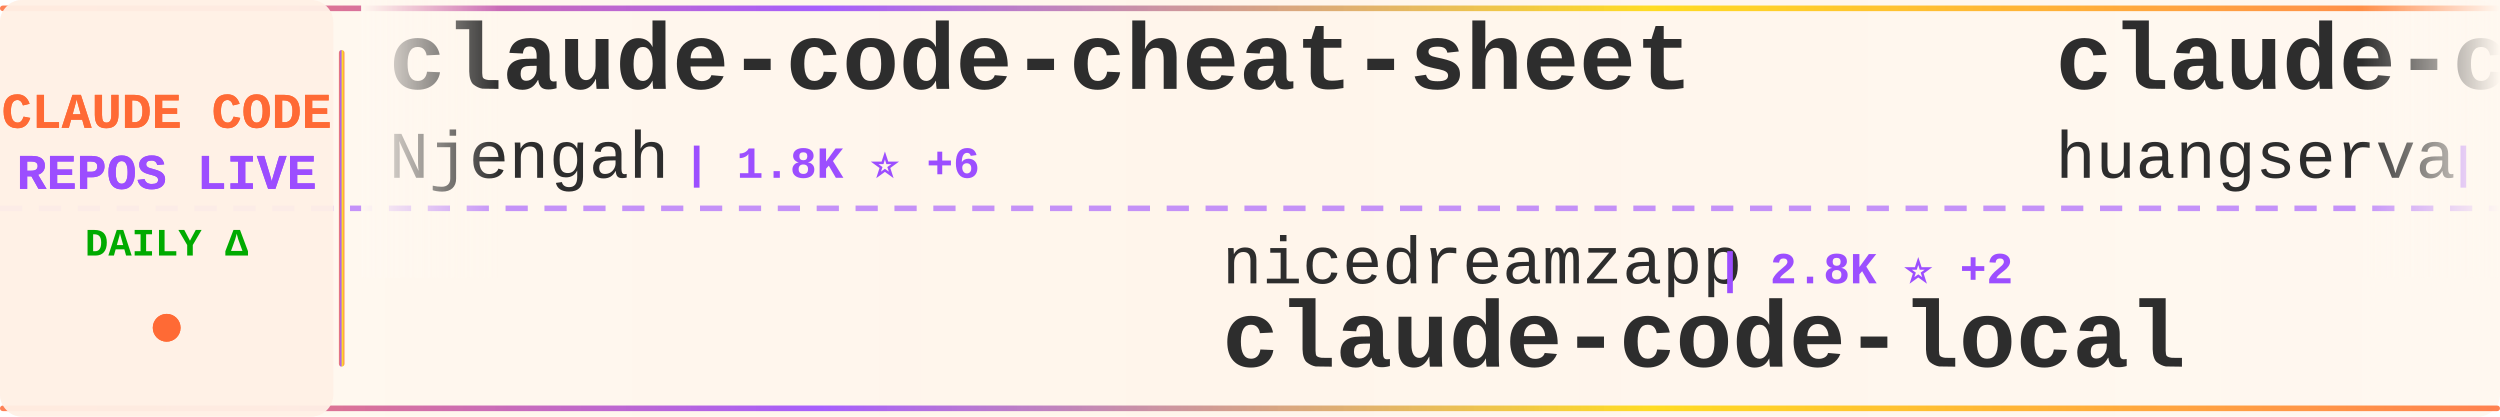
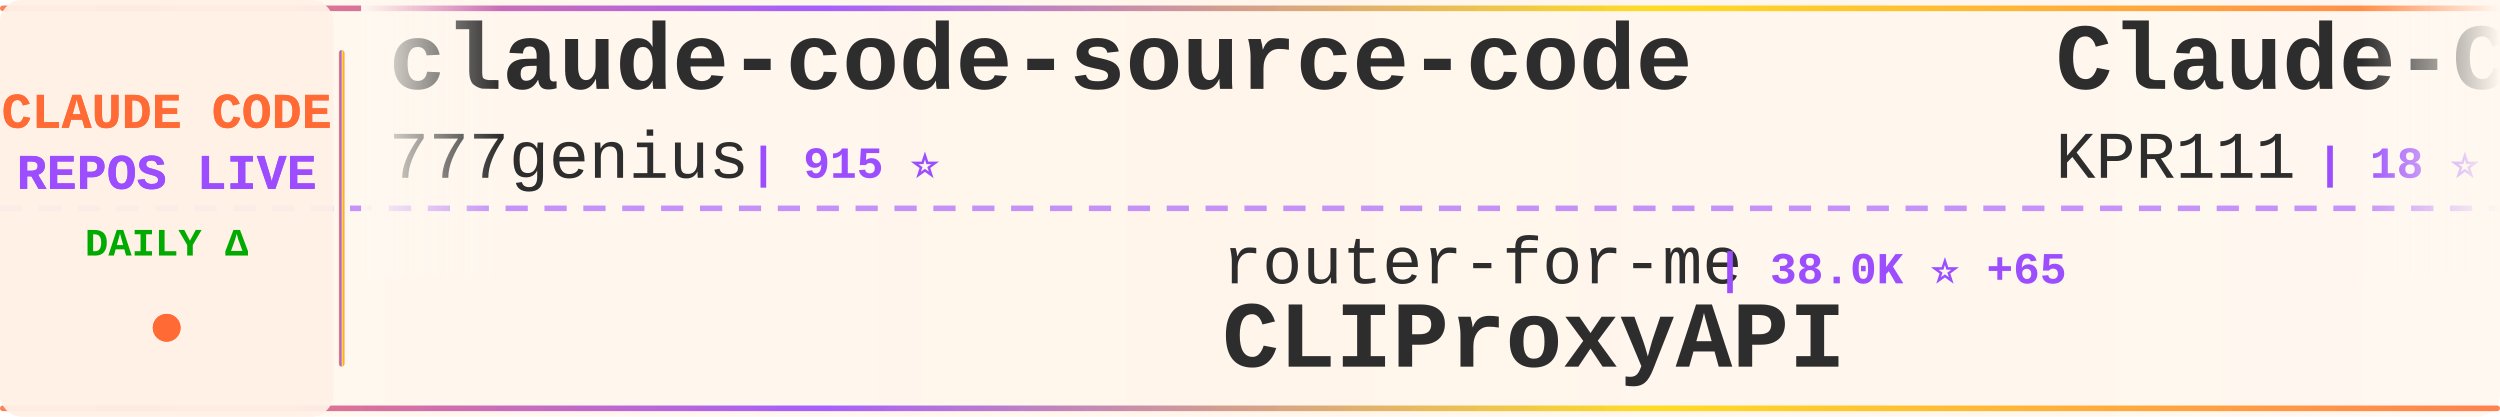
<svg xmlns="http://www.w3.org/2000/svg" width="900" height="150">
  <defs>
    <linearGradient id="tickerBg" x1="0%" y1="0%" x2="100%" y2="0%">
      <stop offset="0%" style="stop-color:#fff8f0;stop-opacity:0.98" />
      <stop offset="50%" style="stop-color:#fff5eb;stop-opacity:1" />
      <stop offset="100%" style="stop-color:#fff8f0;stop-opacity:0.98" />
    </linearGradient>
    <linearGradient id="borderGrad" x1="0%" y1="0%" x2="100%" y2="0%">
      <stop offset="0%" style="stop-color:#FF6B35;stop-opacity:0.85">
        <animate attributeName="stop-opacity" values="0.85;1;0.85" dur="2s" repeatCount="indefinite" />
      </stop>
      <stop offset="33%" style="stop-color:#9C4EFF;stop-opacity:0.9">
        <animate attributeName="stop-opacity" values="0.9;1;0.9" dur="2.2s" repeatCount="indefinite" />
      </stop>
      <stop offset="66%" style="stop-color:#FFD700;stop-opacity:0.85">
        <animate attributeName="stop-opacity" values="0.85;1;0.85" dur="1.8s" repeatCount="indefinite" />
      </stop>
      <stop offset="100%" style="stop-color:#FF6B35;stop-opacity:0.85">
        <animate attributeName="stop-opacity" values="0.85;1;0.85" dur="2s" repeatCount="indefinite" />
      </stop>
    </linearGradient>
    <filter id="textGlow">
      <feGaussianBlur stdDeviation="0.15" result="coloredBlur" />
      <feMerge>
        <feMergeNode in="coloredBlur" />
        <feMergeNode in="SourceGraphic" />
      </feMerge>
    </filter>
    <filter id="metricGlow">
      <feGaussianBlur stdDeviation="0.2" result="coloredBlur" />
      <feMerge>
        <feMergeNode in="coloredBlur" />
        <feMergeNode in="SourceGraphic" />
      </feMerge>
    </filter>
    <linearGradient id="leftFade" x1="0%" y1="0%" x2="100%" y2="0%">
      <stop offset="0%" style="stop-color:#fff8f0;stop-opacity:1" />
      <stop offset="100%" style="stop-color:#fff8f0;stop-opacity:0" />
    </linearGradient>
    <linearGradient id="rightFade" x1="0%" y1="0%" x2="100%" y2="0%">
      <stop offset="0%" style="stop-color:#fff8f0;stop-opacity:0" />
      <stop offset="100%" style="stop-color:#fff8f0;stop-opacity:1" />
    </linearGradient>
  </defs>
  <rect width="900" height="150" fill="url(#tickerBg)" rx="8" />
  <rect x="0" y="2" width="900" height="2" fill="url(#borderGrad)" rx="1" />
  <rect x="0" y="146" width="900" height="2" fill="url(#borderGrad)" rx="1" />
  <line x1="0" y1="75" x2="900" y2="75" stroke="#9C4EFF" stroke-width="2" stroke-dasharray="8 6" opacity="0.6" />
  <rect x="0" y="0" width="120" height="150" fill="#fff0e6" opacity="0.95" rx="8" />
  <text x="60" y="46" font-family="'Courier New', monospace" font-size="18" font-weight="bold" fill="#FF6B35" text-anchor="middle" filter="url(#textGlow)">
    CLAUDE CODE
  </text>
  <text x="60" y="68" font-family="'Courier New', monospace" font-size="18" font-weight="bold" fill="#9C4EFF" text-anchor="middle" filter="url(#textGlow)">
    REPOS LIVE
  </text>
  <text x="60" y="92" font-family="'Courier New', monospace" font-size="14" font-weight="bold" fill="#00aa00" text-anchor="middle">
    DAILY Δ
  </text>
  <circle cx="60" cy="118" r="5" fill="#FF6B35" filter="url(#metricGlow)">
    <animate attributeName="r" values="4;6;4" dur="1.5s" repeatCount="indefinite" />
    <animate attributeName="opacity" values="0.6;1;0.6" dur="1.5s" repeatCount="indefinite" />
  </circle>
  <rect x="122" y="18" width="2" height="114" fill="url(#borderGrad)" rx="1" />
  <clipPath id="tickerClip">
    <rect x="130" y="0" width="770" height="150" />
  </clipPath>
  <g clip-path="url(#tickerClip)">
    <g id="tickerItems">
      <animateTransform attributeName="transform" attributeType="XML" type="translate" from="0 0" to="-3000 0" dur="54s" repeatCount="indefinite" />
      <g transform="translate(0, 0)">
-         <text x="140" y="32" font-family="'Courier New', monospace" font-size="34" font-weight="bold" fill="#2d2d2d">claude-code-cheat-sheet</text>
-         <text x="140" y="64" font-family="'Courier New', monospace" font-size="24" font-weight="normal" fill="#2d2d2d" opacity="1.0">Njengah</text>
-         <text x="246" y="64" font-family="'Courier New', monospace" font-size="16" font-weight="bold" fill="#9C4EFF"> | 1.8K ⭐ +6</text>
+         <text x="140" y="32" font-family="'Courier New', monospace" font-size="34" font-weight="bold" fill="#2d2d2d">claude-code-source-code</text>
+         <text x="140" y="64" font-family="'Courier New', monospace" font-size="24" font-weight="normal" fill="#2d2d2d" opacity="1.0">777genius</text>
+         <text x="270" y="64" font-family="'Courier New', monospace" font-size="16" font-weight="bold" fill="#9C4EFF"> | 915 ⭐</text>
      </g>
      <g transform="translate(300, 0)">
-         <text x="140" y="102" font-family="'Courier New', monospace" font-size="24" font-weight="normal" fill="#2d2d2d" opacity="1.0">nicedreamzapp</text>
-         <text x="318" y="102" font-family="'Courier New', monospace" font-size="16" font-weight="bold" fill="#9C4EFF"> | 2.8K ⭐ +2</text>
-         <text x="140" y="132" font-family="'Courier New', monospace" font-size="34" font-weight="bold" fill="#2d2d2d">claude-code-local</text>
+         <text x="140" y="102" font-family="'Courier New', monospace" font-size="24" font-weight="normal" fill="#2d2d2d" opacity="1.0">router-for-me</text>
+         <text x="318" y="102" font-family="'Courier New', monospace" font-size="16" font-weight="bold" fill="#9C4EFF"> | 38.0K ⭐ +65</text>
+         <text x="140" y="132" font-family="'Courier New', monospace" font-size="34" font-weight="bold" fill="#2d2d2d">CLIProxyAPI</text>
      </g>
      <g transform="translate(600, 0)">
-         <text x="140" y="32" font-family="'Courier New', monospace" font-size="34" font-weight="bold" fill="#2d2d2d">claude-code-cli</text>
-         <text x="140" y="64" font-family="'Courier New', monospace" font-size="24" font-weight="normal" fill="#2d2d2d" opacity="1.0">huangserva</text>
-         <text x="282" y="64" font-family="'Courier New', monospace" font-size="16" font-weight="bold" fill="#9C4EFF"> | 607 ⭐</text>
+         <text x="140" y="32" font-family="'Courier New', monospace" font-size="34" font-weight="bold" fill="#2d2d2d">Claude-Code</text>
+         <text x="140" y="64" font-family="'Courier New', monospace" font-size="24" font-weight="normal" fill="#2d2d2d" opacity="1.0">KPR111</text>
+         <text x="234" y="64" font-family="'Courier New', monospace" font-size="16" font-weight="bold" fill="#9C4EFF"> | 18 ⭐</text>
      </g>
      <g transform="translate(900, 0)">
-         <text x="140" y="102" font-family="'Courier New', monospace" font-size="24" font-weight="normal" fill="#2d2d2d" opacity="1.0">musistudio</text>
-         <text x="282" y="102" font-family="'Courier New', monospace" font-size="16" font-weight="bold" fill="#9C4EFF"> | 35.1K ⭐ +21</text>
-         <text x="140" y="132" font-family="'Courier New', monospace" font-size="34" font-weight="bold" fill="#2d2d2d">claude-code-router</text>
+         <text x="140" y="102" font-family="'Courier New', monospace" font-size="24" font-weight="normal" fill="#2d2d2d" opacity="1.0">jeremylongshore</text>
+         <text x="342" y="102" font-family="'Courier New', monospace" font-size="16" font-weight="bold" fill="#9C4EFF"> | 2.4K ⭐ +5</text>
+         <text x="140" y="132" font-family="'Courier New', monospace" font-size="34" font-weight="bold" fill="#2d2d2d">claude-code-plugins-plus...</text>
      </g>
      <g transform="translate(1200, 0)">
-         <text x="140" y="32" font-family="'Courier New', monospace" font-size="34" font-weight="bold" fill="#2d2d2d">claude-code-from-source</text>
-         <text x="140" y="64" font-family="'Courier New', monospace" font-size="24" font-weight="normal" fill="#2d2d2d" opacity="1.0">alejandrobalderas</text>
-         <text x="366" y="64" font-family="'Courier New', monospace" font-size="16" font-weight="bold" fill="#9C4EFF"> | 2.3K ⭐ +9</text>
+         <text x="140" y="32" font-family="'Courier New', monospace" font-size="34" font-weight="bold" fill="#2d2d2d">claude-code-settings</text>
+         <text x="140" y="64" font-family="'Courier New', monospace" font-size="24" font-weight="normal" fill="#2d2d2d" opacity="1.0">feiskyer</text>
+         <text x="258" y="64" font-family="'Courier New', monospace" font-size="16" font-weight="bold" fill="#9C4EFF"> | 1.6K ⭐ +2</text>
      </g>
      <g transform="translate(1500, 0)">
-         <text x="140" y="102" font-family="'Courier New', monospace" font-size="24" font-weight="normal" fill="#2d2d2d" opacity="1.0">Windy3f3f3f3f</text>
-         <text x="318" y="102" font-family="'Courier New', monospace" font-size="16" font-weight="bold" fill="#9C4EFF"> | 2.7K ⭐ +8</text>
-         <text x="140" y="132" font-family="'Courier New', monospace" font-size="34" font-weight="bold" fill="#2d2d2d">how-claude-code-works</text>
+         <text x="140" y="102" font-family="'Courier New', monospace" font-size="24" font-weight="normal" fill="#2d2d2d" opacity="1.0">ykdojo</text>
+         <text x="234" y="102" font-family="'Courier New', monospace" font-size="16" font-weight="bold" fill="#9C4EFF"> | 8.9K ⭐ +11</text>
+         <text x="140" y="132" font-family="'Courier New', monospace" font-size="34" font-weight="bold" fill="#2d2d2d">claude-code-tips</text>
      </g>
      <g transform="translate(1800, 0)">
-         <text x="140" y="32" font-family="'Courier New', monospace" font-size="34" font-weight="bold" fill="#2d2d2d">claude-code-best-practic...</text>
-         <text x="140" y="64" font-family="'Courier New', monospace" font-size="24" font-weight="normal" fill="#2d2d2d" opacity="1.0">shanraisshan</text>
-         <text x="306" y="64" font-family="'Courier New', monospace" font-size="16" font-weight="bold" fill="#9C4EFF"> | 58.4K ⭐ +53</text>
+         <text x="140" y="32" font-family="'Courier New', monospace" font-size="34" font-weight="bold" fill="#2d2d2d">Claude-Code-Source-Study</text>
+         <text x="140" y="64" font-family="'Courier New', monospace" font-size="24" font-weight="normal" fill="#2d2d2d" opacity="1.0">luyao618</text>
+         <text x="258" y="64" font-family="'Courier New', monospace" font-size="16" font-weight="bold" fill="#9C4EFF"> | 1.5K ⭐ +3</text>
      </g>
      <g transform="translate(2100, 0)">
-         <text x="140" y="102" font-family="'Courier New', monospace" font-size="24" font-weight="normal" fill="#2d2d2d" opacity="1.0">carlvellotti</text>
-         <text x="306" y="102" font-family="'Courier New', monospace" font-size="16" font-weight="bold" fill="#9C4EFF"> | 2.1K ⭐</text>
-         <text x="140" y="132" font-family="'Courier New', monospace" font-size="34" font-weight="bold" fill="#2d2d2d">claude-code-pm-course</text>
+         <text x="140" y="102" font-family="'Courier New', monospace" font-size="24" font-weight="normal" fill="#2d2d2d" opacity="1.0">chauncygu</text>
+         <text x="270" y="102" font-family="'Courier New', monospace" font-size="16" font-weight="bold" fill="#9C4EFF"> | 2.7K ⭐ +6</text>
+         <text x="140" y="132" font-family="'Courier New', monospace" font-size="34" font-weight="bold" fill="#2d2d2d">collection-claude-code-s...</text>
      </g>
      <g transform="translate(2400, 0)">
-         <text x="140" y="32" font-family="'Courier New', monospace" font-size="34" font-weight="bold" fill="#2d2d2d">oh-my-claudecode</text>
-         <text x="140" y="64" font-family="'Courier New', monospace" font-size="24" font-weight="normal" fill="#2d2d2d" opacity="1.0">Yeachan-Heo</text>
-         <text x="294" y="64" font-family="'Courier New', monospace" font-size="16" font-weight="bold" fill="#9C4EFF"> | 36.7K ⭐ +48</text>
+         <text x="140" y="32" font-family="'Courier New', monospace" font-size="34" font-weight="bold" fill="#2d2d2d">sc-claude-code-files</text>
+         <text x="140" y="64" font-family="'Courier New', monospace" font-size="24" font-weight="normal" fill="#2d2d2d" opacity="1.0">https-deeplearning-ai</text>
+         <text x="414" y="64" font-family="'Courier New', monospace" font-size="16" font-weight="bold" fill="#9C4EFF"> | 532 ⭐ +1</text>
      </g>
      <g transform="translate(2700, 0)">
-         <text x="140" y="102" font-family="'Courier New', monospace" font-size="24" font-weight="normal" fill="#2d2d2d" opacity="1.0">disler</text>
-         <text x="234" y="102" font-family="'Courier New', monospace" font-size="16" font-weight="bold" fill="#9C4EFF"> | 3.8K ⭐ +5</text>
-         <text x="140" y="132" font-family="'Courier New', monospace" font-size="34" font-weight="bold" fill="#2d2d2d">claude-code-hooks-master...</text>
+         <text x="140" y="102" font-family="'Courier New', monospace" font-size="24" font-weight="normal" fill="#2d2d2d" opacity="1.0">FlorianBruniaux</text>
+         <text x="342" y="102" font-family="'Courier New', monospace" font-size="16" font-weight="bold" fill="#9C4EFF"> | 5.1K ⭐ +6</text>
+         <text x="140" y="132" font-family="'Courier New', monospace" font-size="34" font-weight="bold" fill="#2d2d2d">claude-code-ultimate-gui...</text>
      </g>
      <g transform="translate(3000, 0)">
-         <text x="140" y="32" font-family="'Courier New', monospace" font-size="34" font-weight="bold" fill="#2d2d2d">claude-code-cheat-sheet</text>
-         <text x="140" y="64" font-family="'Courier New', monospace" font-size="24" font-weight="normal" fill="#2d2d2d" opacity="1.0">Njengah</text>
-         <text x="246" y="64" font-family="'Courier New', monospace" font-size="16" font-weight="bold" fill="#9C4EFF"> | 1.8K ⭐ +6</text>
+         <text x="140" y="32" font-family="'Courier New', monospace" font-size="34" font-weight="bold" fill="#2d2d2d">claude-code-source-code</text>
+         <text x="140" y="64" font-family="'Courier New', monospace" font-size="24" font-weight="normal" fill="#2d2d2d" opacity="1.0">777genius</text>
+         <text x="270" y="64" font-family="'Courier New', monospace" font-size="16" font-weight="bold" fill="#9C4EFF"> | 915 ⭐</text>
      </g>
      <g transform="translate(3300, 0)">
-         <text x="140" y="102" font-family="'Courier New', monospace" font-size="24" font-weight="normal" fill="#2d2d2d" opacity="1.0">nicedreamzapp</text>
-         <text x="318" y="102" font-family="'Courier New', monospace" font-size="16" font-weight="bold" fill="#9C4EFF"> | 2.8K ⭐ +2</text>
-         <text x="140" y="132" font-family="'Courier New', monospace" font-size="34" font-weight="bold" fill="#2d2d2d">claude-code-local</text>
+         <text x="140" y="102" font-family="'Courier New', monospace" font-size="24" font-weight="normal" fill="#2d2d2d" opacity="1.0">router-for-me</text>
+         <text x="318" y="102" font-family="'Courier New', monospace" font-size="16" font-weight="bold" fill="#9C4EFF"> | 38.0K ⭐ +65</text>
+         <text x="140" y="132" font-family="'Courier New', monospace" font-size="34" font-weight="bold" fill="#2d2d2d">CLIProxyAPI</text>
      </g>
      <g transform="translate(3600, 0)">
-         <text x="140" y="32" font-family="'Courier New', monospace" font-size="34" font-weight="bold" fill="#2d2d2d">claude-code-cli</text>
-         <text x="140" y="64" font-family="'Courier New', monospace" font-size="24" font-weight="normal" fill="#2d2d2d" opacity="1.0">huangserva</text>
-         <text x="282" y="64" font-family="'Courier New', monospace" font-size="16" font-weight="bold" fill="#9C4EFF"> | 607 ⭐</text>
+         <text x="140" y="32" font-family="'Courier New', monospace" font-size="34" font-weight="bold" fill="#2d2d2d">Claude-Code</text>
+         <text x="140" y="64" font-family="'Courier New', monospace" font-size="24" font-weight="normal" fill="#2d2d2d" opacity="1.0">KPR111</text>
+         <text x="234" y="64" font-family="'Courier New', monospace" font-size="16" font-weight="bold" fill="#9C4EFF"> | 18 ⭐</text>
      </g>
      <g transform="translate(3900, 0)">
-         <text x="140" y="102" font-family="'Courier New', monospace" font-size="24" font-weight="normal" fill="#2d2d2d" opacity="1.0">musistudio</text>
-         <text x="282" y="102" font-family="'Courier New', monospace" font-size="16" font-weight="bold" fill="#9C4EFF"> | 35.1K ⭐ +21</text>
-         <text x="140" y="132" font-family="'Courier New', monospace" font-size="34" font-weight="bold" fill="#2d2d2d">claude-code-router</text>
+         <text x="140" y="102" font-family="'Courier New', monospace" font-size="24" font-weight="normal" fill="#2d2d2d" opacity="1.0">jeremylongshore</text>
+         <text x="342" y="102" font-family="'Courier New', monospace" font-size="16" font-weight="bold" fill="#9C4EFF"> | 2.4K ⭐ +5</text>
+         <text x="140" y="132" font-family="'Courier New', monospace" font-size="34" font-weight="bold" fill="#2d2d2d">claude-code-plugins-plus...</text>
      </g>
    </g>
  </g>
  <rect x="130" y="0" width="50" height="100" fill="url(#leftFade)" />
  <rect x="850" y="0" width="50" height="100" fill="url(#rightFade)" />
</svg>
